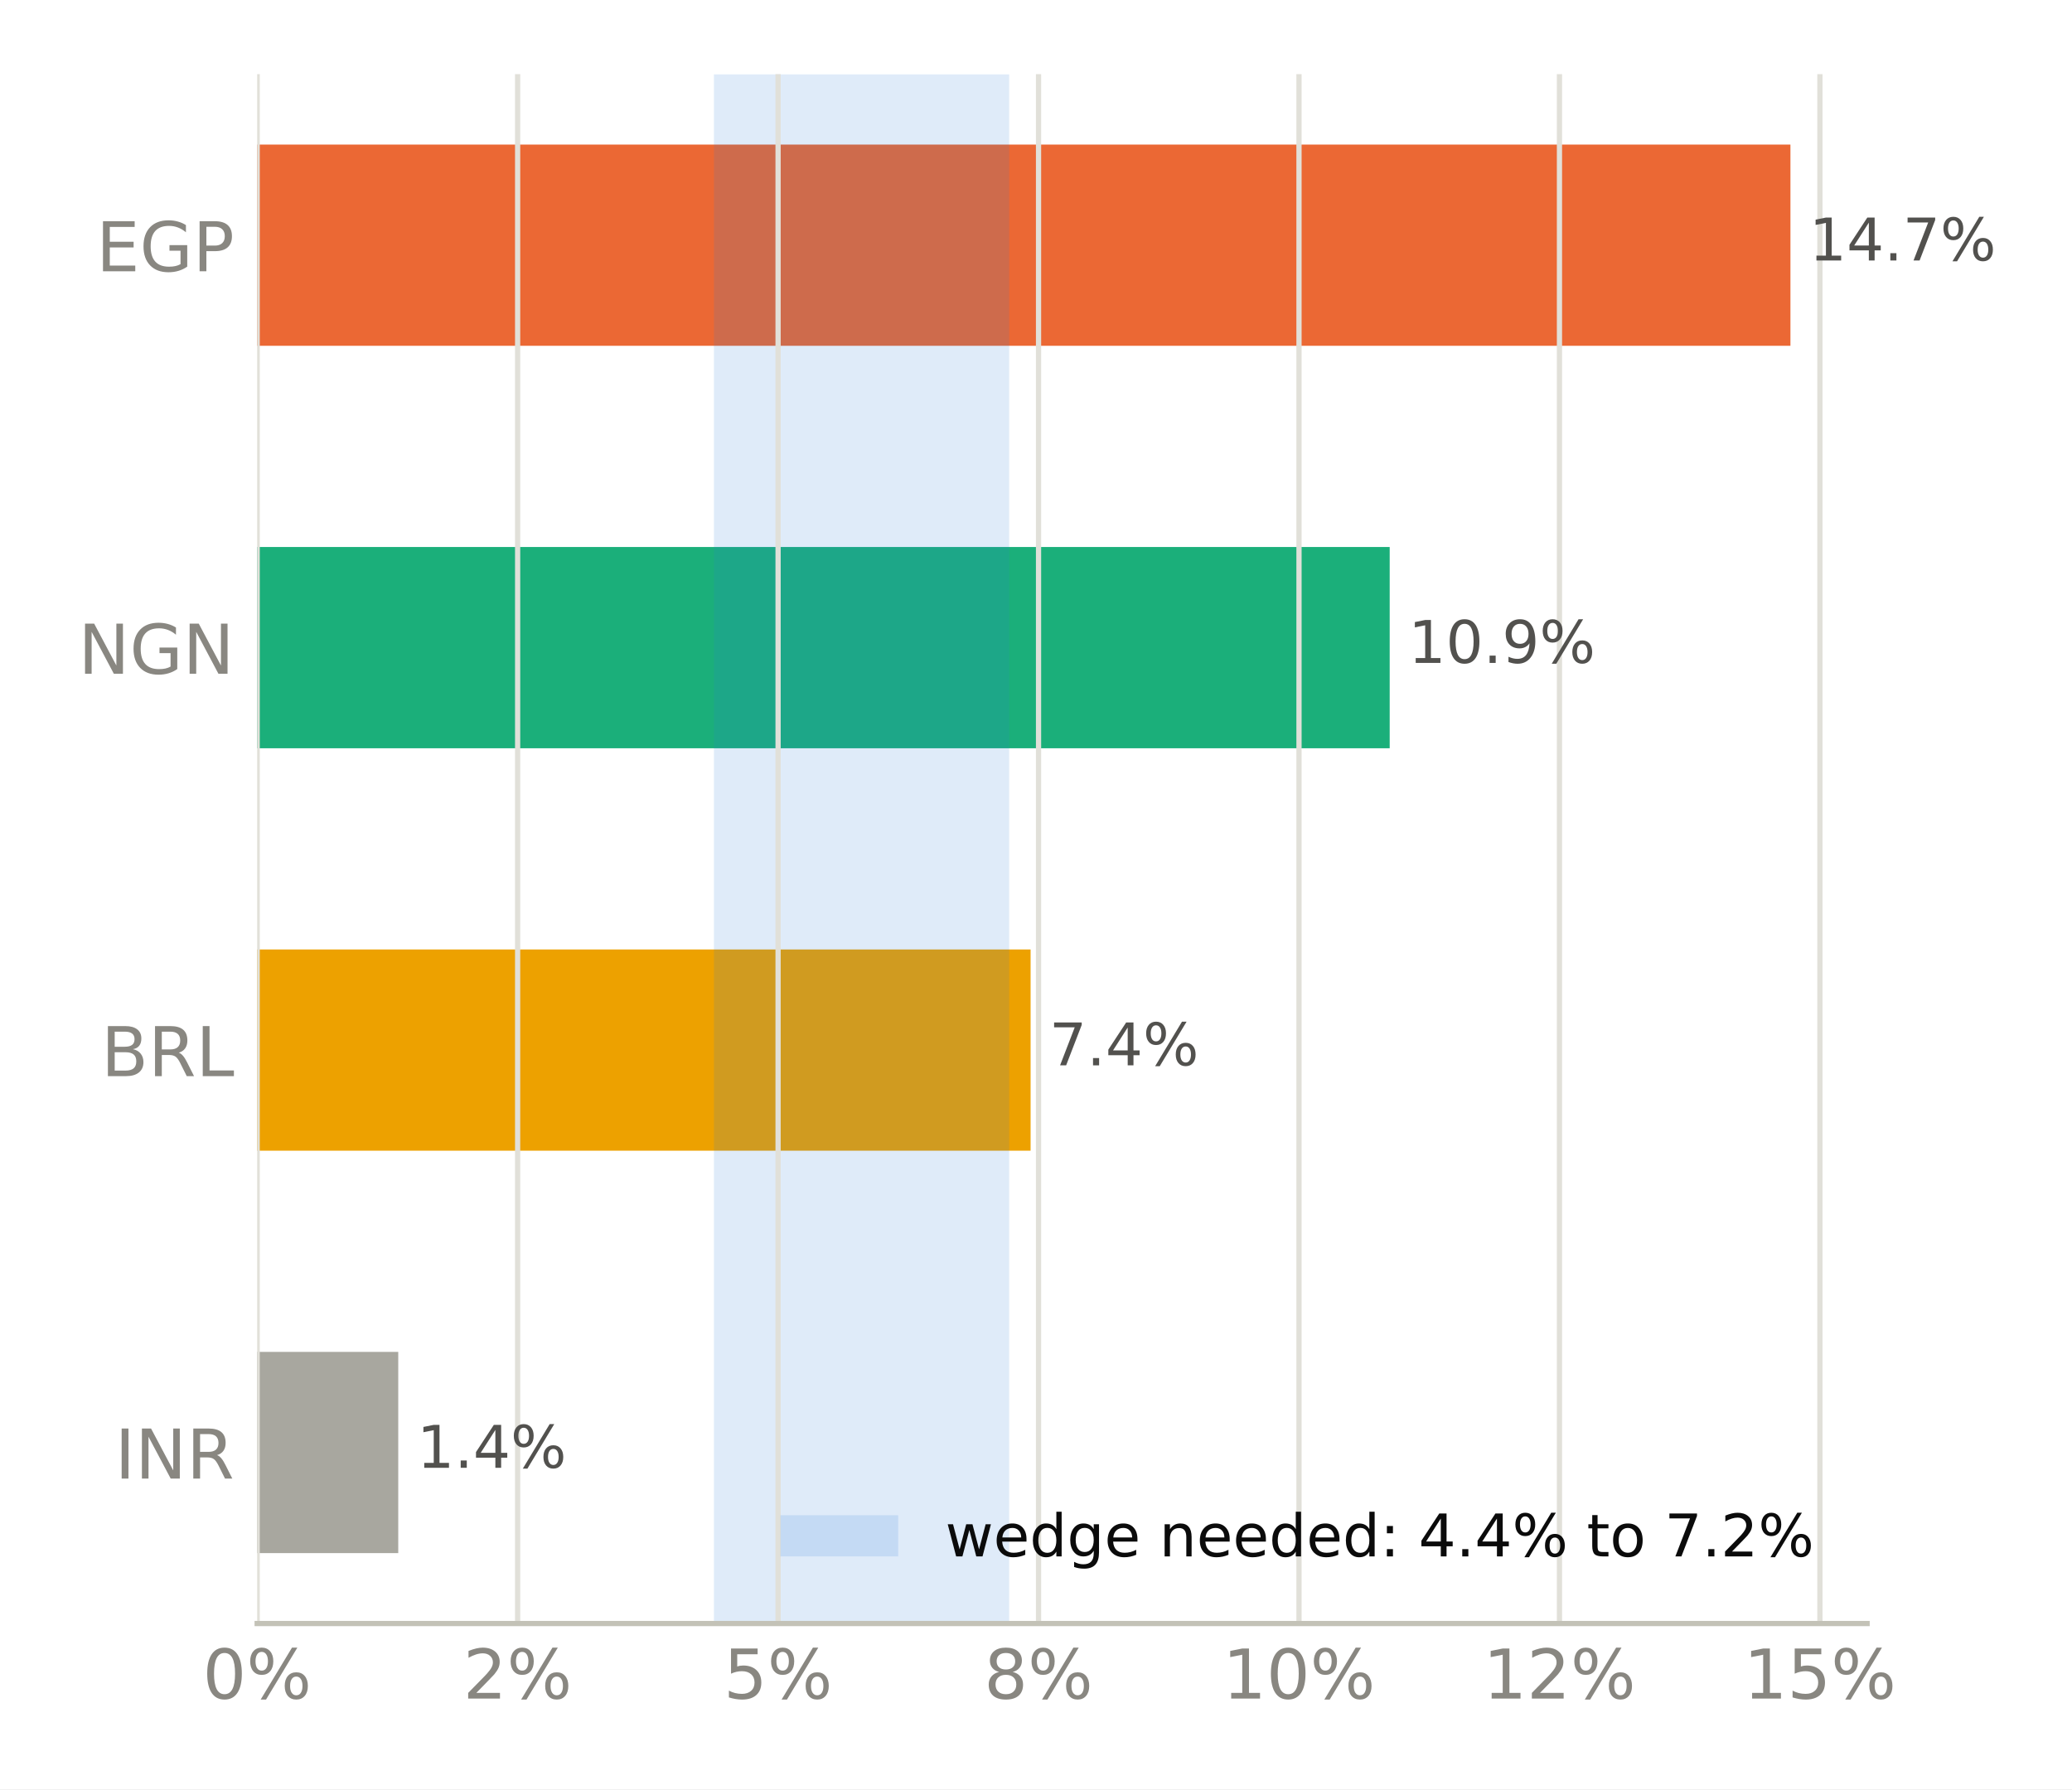
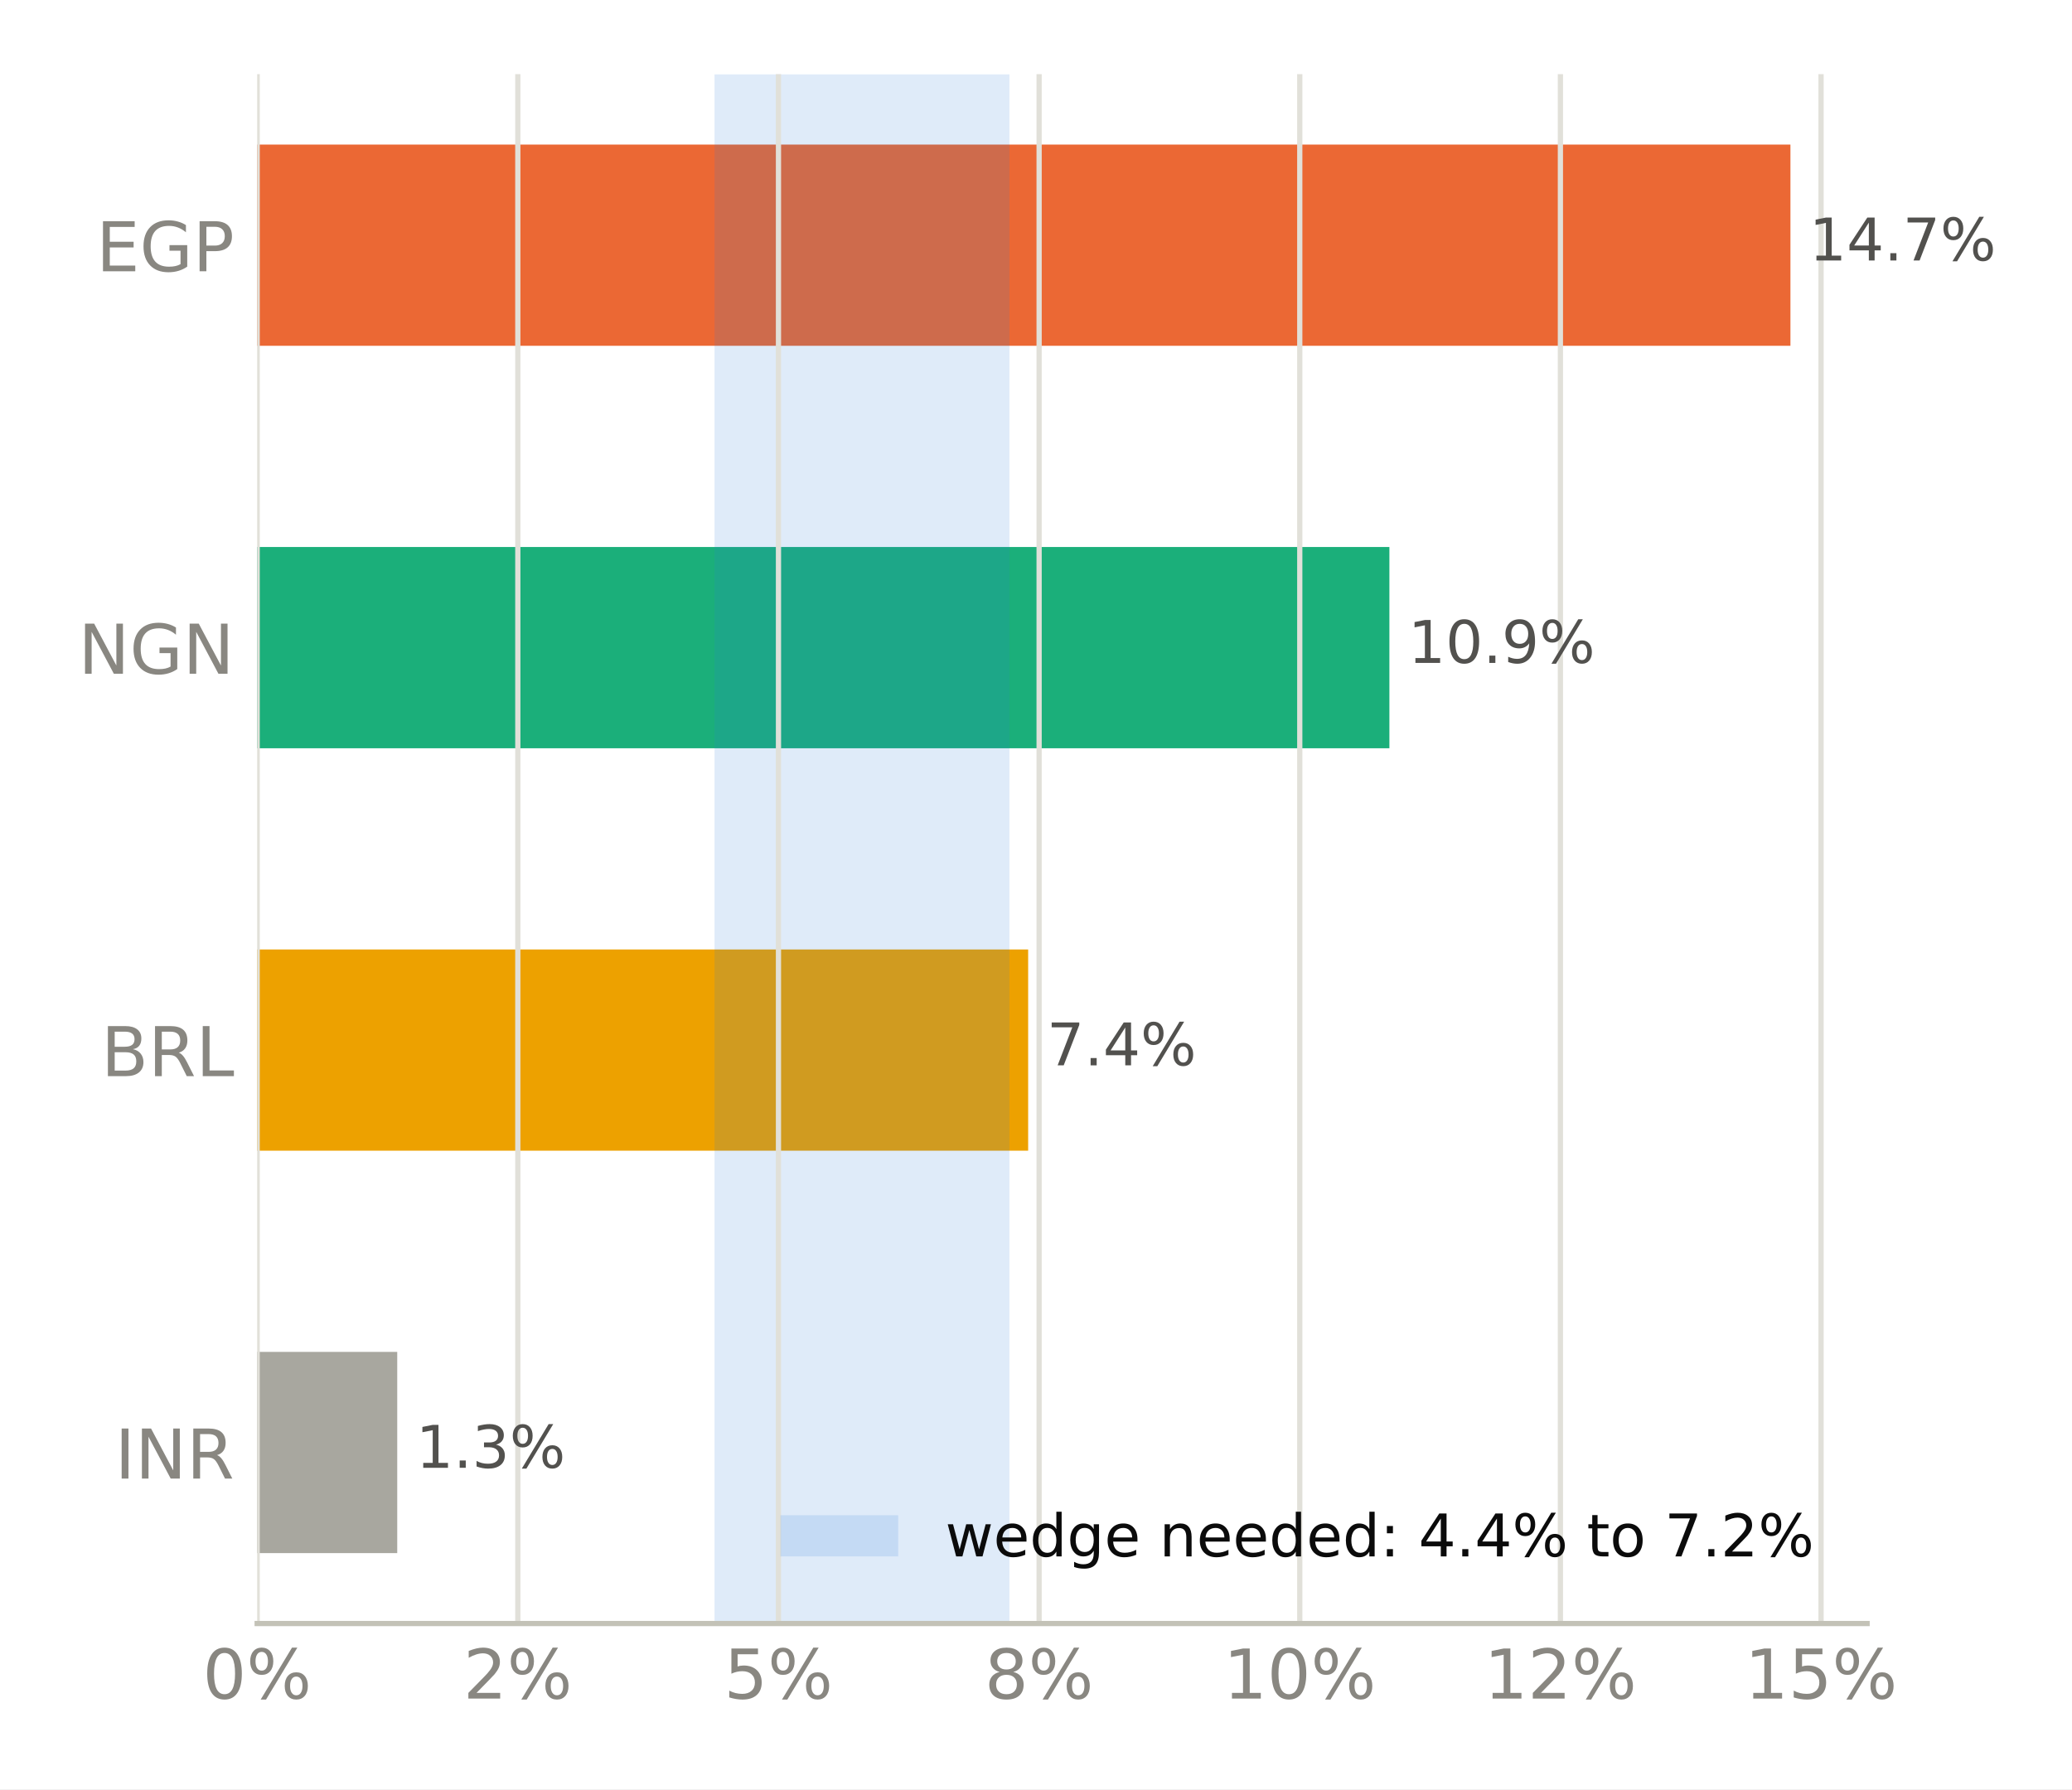
<svg xmlns="http://www.w3.org/2000/svg" xmlns:xlink="http://www.w3.org/1999/xlink" width="316.8pt" height="273.6pt" viewBox="0 0 316.8 273.6" version="1.1">
  <defs>
    <style type="text/css">*{stroke-linejoin: round; stroke-linecap: butt}</style>
  </defs>
  <g id="figure_1">
    <g id="patch_1">
      <path d="M 0 273.6  L 316.8 273.6  L 316.8 0  L 0 0  z " style="fill: #ffffff" />
    </g>
    <g id="axes_1">
      <g id="patch_2">
        <path d="M 39.32 248.26  L 285.471 248.26  L 285.471 11.34  L 39.32 11.34  z " style="fill: #ffffff" />
      </g>
      <g id="patch_3">
-         <path d="M 39.32 237.491  L 60.891 237.491  L 60.891 206.722  L 39.32 206.722  z " clip-path="url(#pc0b9258774)" style="fill: #a8a79f" />
+         <path d="M 39.32 237.491  L 60.735 237.491  L 60.735 206.722  L 39.32 206.722  z " clip-path="url(#pf4e792971f)" style="fill: #a8a79f" />
      </g>
      <g id="patch_4">
-         <path d="M 39.32 175.953  L 157.572 175.953  L 157.572 145.184  L 39.32 145.184  z " clip-path="url(#pc0b9258774)" style="fill: #eda100" />
+         <path d="M 39.32 175.953  L 157.2 175.953  L 157.2 145.184  L 39.32 145.184  z " clip-path="url(#pf4e792971f)" style="fill: #eda100" />
      </g>
      <g id="patch_5">
-         <path d="M 39.32 114.416  L 212.478 114.416  L 212.478 83.647  L 39.32 83.647  z " clip-path="url(#pc0b9258774)" style="fill: #1baf7a" />
+         <path d="M 39.32 114.416  L 212.433 114.416  L 212.433 83.647  L 39.32 83.647  z " clip-path="url(#pf4e792971f)" style="fill: #1baf7a" />
      </g>
      <g id="patch_6">
-         <path d="M 39.32 52.878  L 273.75 52.878  L 273.75 22.109  L 39.32 22.109  z " clip-path="url(#pc0b9258774)" style="fill: #eb6834" />
+         <path d="M 39.32 52.878  L 273.75 52.878  L 273.75 22.109  L 39.32 22.109  z " clip-path="url(#pf4e792971f)" style="fill: #eb6834" />
      </g>
      <g id="patch_7">
-         <path d="M 109.158 248.26  L 154.297 248.26  L 154.297 11.34  L 109.158 11.34  z " clip-path="url(#pc0b9258774)" style="fill: #2a78d6; opacity: 0.15" />
+         <path d="M 109.246 248.26  L 154.338 248.26  L 154.338 11.34  L 109.246 11.34  z " clip-path="url(#pf4e792971f)" style="fill: #2a78d6; opacity: 0.15" />
      </g>
      <g id="matplotlib.axis_1">
        <g id="xtick_1">
          <g id="line2d_1">
-             <path d="M 39.32 248.26  L 39.32 11.34  " clip-path="url(#pc0b9258774)" style="fill: none; stroke: #e1e0d9; stroke-width: 0.8; stroke-linecap: square" />
+             <path d="M 39.32 248.26  L 39.32 11.34  " clip-path="url(#pf4e792971f)" style="fill: none; stroke: #e1e0d9; stroke-width: 0.8; stroke-linecap: square" />
          </g>
          <g id="line2d_2" />
          <g id="text_1">
            <g style="fill: #898781" transform="translate(30.99137 259.7375) scale(0.105 -0.105)">
              <defs>
                <path id="DejaVuSans-13" d="M 2034 4250  Q 1547 4250 1301 3770  Q 1056 3291 1056 2328  Q 1056 1369 1301 889  Q 1547 409 2034 409  Q 2525 409 2770 889  Q 3016 1369 3016 2328  Q 3016 3291 2770 3770  Q 2525 4250 2034 4250  z M 2034 4750  Q 2819 4750 3233 4129  Q 3647 3509 3647 2328  Q 3647 1150 3233 529  Q 2819 -91 2034 -91  Q 1250 -91 836 529  Q 422 1150 422 2328  Q 422 3509 836 4129  Q 1250 4750 2034 4750  z " transform="scale(0.015625)" />
                <path id="DejaVuSans-8" d="M 4653 2053  Q 4381 2053 4226 1822  Q 4072 1591 4072 1178  Q 4072 772 4226 539  Q 4381 306 4653 306  Q 4919 306 5073 539  Q 5228 772 5228 1178  Q 5228 1588 5073 1820  Q 4919 2053 4653 2053  z M 4653 2450  Q 5147 2450 5437 2106  Q 5728 1763 5728 1178  Q 5728 594 5436 251  Q 5144 -91 4653 -91  Q 4153 -91 3862 251  Q 3572 594 3572 1178  Q 3572 1766 3864 2108  Q 4156 2450 4653 2450  z M 1428 4353  Q 1159 4353 1004 4120  Q 850 3888 850 3481  Q 850 3069 1003 2837  Q 1156 2606 1428 2606  Q 1700 2606 1854 2837  Q 2009 3069 2009 3481  Q 2009 3884 1853 4118  Q 1697 4353 1428 4353  z M 4250 4750  L 4750 4750  L 1831 -91  L 1331 -91  L 4250 4750  z M 1428 4750  Q 1922 4750 2215 4408  Q 2509 4066 2509 3481  Q 2509 2891 2217 2550  Q 1925 2209 1428 2209  Q 931 2209 642 2551  Q 353 2894 353 3481  Q 353 4063 643 4406  Q 934 4750 1428 4750  z " transform="scale(0.015625)" />
              </defs>
              <use xlink:href="#DejaVuSans-13" />
              <use xlink:href="#DejaVuSans-8" transform="translate(63.625 0)" />
            </g>
          </g>
        </g>
        <g id="xtick_2">
          <g id="line2d_3">
-             <path d="M 79.143 248.26  L 79.143 11.34  " clip-path="url(#pc0b9258774)" style="fill: none; stroke: #e1e0d9; stroke-width: 0.8; stroke-linecap: square" />
+             <path d="M 79.172 248.26  L 79.172 11.34  " clip-path="url(#pf4e792971f)" style="fill: none; stroke: #e1e0d9; stroke-width: 0.8; stroke-linecap: square" />
          </g>
          <g id="line2d_4" />
          <g id="text_2">
-             <g style="fill: #898781" transform="translate(70.81415 259.7375) scale(0.105 -0.105)">
+             <g style="fill: #898781" transform="translate(70.84325 259.7375) scale(0.105 -0.105)">
              <defs>
                <path id="DejaVuSans-15" d="M 1228 531  L 3431 531  L 3431 0  L 469 0  L 469 531  Q 828 903 1448 1529  Q 2069 2156 2228 2338  Q 2531 2678 2651 2914  Q 2772 3150 2772 3378  Q 2772 3750 2511 3984  Q 2250 4219 1831 4219  Q 1534 4219 1204 4116  Q 875 4013 500 3803  L 500 4441  Q 881 4594 1212 4672  Q 1544 4750 1819 4750  Q 2544 4750 2975 4387  Q 3406 4025 3406 3419  Q 3406 3131 3298 2873  Q 3191 2616 2906 2266  Q 2828 2175 2409 1742  Q 1991 1309 1228 531  z " transform="scale(0.015625)" />
              </defs>
              <use xlink:href="#DejaVuSans-15" />
              <use xlink:href="#DejaVuSans-8" transform="translate(63.625 0)" />
            </g>
          </g>
        </g>
        <g id="xtick_3">
          <g id="line2d_5">
-             <path d="M 118.966 248.26  L 118.966 11.34  " clip-path="url(#pc0b9258774)" style="fill: none; stroke: #e1e0d9; stroke-width: 0.8; stroke-linecap: square" />
+             <path d="M 119.024 248.26  L 119.024 11.34  " clip-path="url(#pf4e792971f)" style="fill: none; stroke: #e1e0d9; stroke-width: 0.8; stroke-linecap: square" />
          </g>
          <g id="line2d_6" />
          <g id="text_3">
-             <g style="fill: #898781" transform="translate(110.6369 259.7375) scale(0.105 -0.105)">
+             <g style="fill: #898781" transform="translate(110.6951 259.7375) scale(0.105 -0.105)">
              <defs>
                <path id="DejaVuSans-18" d="M 691 4666  L 3169 4666  L 3169 4134  L 1269 4134  L 1269 2991  Q 1406 3038 1543 3061  Q 1681 3084 1819 3084  Q 2600 3084 3056 2656  Q 3513 2228 3513 1497  Q 3513 744 3044 326  Q 2575 -91 1722 -91  Q 1428 -91 1123 -41  Q 819 9 494 109  L 494 744  Q 775 591 1075 516  Q 1375 441 1709 441  Q 2250 441 2565 725  Q 2881 1009 2881 1497  Q 2881 1984 2565 2268  Q 2250 2553 1709 2553  Q 1456 2553 1204 2497  Q 953 2441 691 2322  L 691 4666  z " transform="scale(0.015625)" />
              </defs>
              <use xlink:href="#DejaVuSans-18" />
              <use xlink:href="#DejaVuSans-8" transform="translate(63.625 0)" />
            </g>
          </g>
        </g>
        <g id="xtick_4">
          <g id="line2d_7">
-             <path d="M 158.788 248.26  L 158.788 11.34  " clip-path="url(#pc0b9258774)" style="fill: none; stroke: #e1e0d9; stroke-width: 0.8; stroke-linecap: square" />
+             <path d="M 158.876 248.26  L 158.876 11.34  " clip-path="url(#pf4e792971f)" style="fill: none; stroke: #e1e0d9; stroke-width: 0.8; stroke-linecap: square" />
          </g>
          <g id="line2d_8" />
          <g id="text_4">
-             <g style="fill: #898781" transform="translate(150.4597 259.7375) scale(0.105 -0.105)">
+             <g style="fill: #898781" transform="translate(150.547 259.7375) scale(0.105 -0.105)">
              <defs>
                <path id="DejaVuSans-1b" d="M 2034 2216  Q 1584 2216 1326 1975  Q 1069 1734 1069 1313  Q 1069 891 1326 650  Q 1584 409 2034 409  Q 2484 409 2743 651  Q 3003 894 3003 1313  Q 3003 1734 2745 1975  Q 2488 2216 2034 2216  z M 1403 2484  Q 997 2584 770 2862  Q 544 3141 544 3541  Q 544 4100 942 4425  Q 1341 4750 2034 4750  Q 2731 4750 3128 4425  Q 3525 4100 3525 3541  Q 3525 3141 3298 2862  Q 3072 2584 2669 2484  Q 3125 2378 3379 2068  Q 3634 1759 3634 1313  Q 3634 634 3220 271  Q 2806 -91 2034 -91  Q 1263 -91 848 271  Q 434 634 434 1313  Q 434 1759 690 2068  Q 947 2378 1403 2484  z M 1172 3481  Q 1172 3119 1398 2916  Q 1625 2713 2034 2713  Q 2441 2713 2670 2916  Q 2900 3119 2900 3481  Q 2900 3844 2670 4047  Q 2441 4250 2034 4250  Q 1625 4250 1398 4047  Q 1172 3844 1172 3481  z " transform="scale(0.015625)" />
              </defs>
              <use xlink:href="#DejaVuSans-1b" />
              <use xlink:href="#DejaVuSans-8" transform="translate(63.625 0)" />
            </g>
          </g>
        </g>
        <g id="xtick_5">
          <g id="line2d_9">
-             <path d="M 198.611 248.26  L 198.611 11.34  " clip-path="url(#pc0b9258774)" style="fill: none; stroke: #e1e0d9; stroke-width: 0.8; stroke-linecap: square" />
+             <path d="M 198.728 248.26  L 198.728 11.34  " clip-path="url(#pf4e792971f)" style="fill: none; stroke: #e1e0d9; stroke-width: 0.8; stroke-linecap: square" />
          </g>
          <g id="line2d_10" />
          <g id="text_5">
-             <g style="fill: #898781" transform="translate(186.9422 259.7375) scale(0.105 -0.105)">
+             <g style="fill: #898781" transform="translate(187.0586 259.7375) scale(0.105 -0.105)">
              <defs>
                <path id="DejaVuSans-14" d="M 794 531  L 1825 531  L 1825 4091  L 703 3866  L 703 4441  L 1819 4666  L 2450 4666  L 2450 531  L 3481 531  L 3481 0  L 794 0  L 794 531  z " transform="scale(0.015625)" />
              </defs>
              <use xlink:href="#DejaVuSans-14" />
              <use xlink:href="#DejaVuSans-13" transform="translate(63.625 0)" />
              <use xlink:href="#DejaVuSans-8" transform="translate(127.25 0)" />
            </g>
          </g>
        </g>
        <g id="xtick_6">
          <g id="line2d_11">
-             <path d="M 238.434 248.26  L 238.434 11.34  " clip-path="url(#pc0b9258774)" style="fill: none; stroke: #e1e0d9; stroke-width: 0.8; stroke-linecap: square" />
+             <path d="M 238.579 248.26  L 238.579 11.34  " clip-path="url(#pf4e792971f)" style="fill: none; stroke: #e1e0d9; stroke-width: 0.8; stroke-linecap: square" />
          </g>
          <g id="line2d_12" />
          <g id="text_6">
-             <g style="fill: #898781" transform="translate(226.765 259.7375) scale(0.105 -0.105)">
+             <g style="fill: #898781" transform="translate(226.9105 259.7375) scale(0.105 -0.105)">
              <use xlink:href="#DejaVuSans-14" />
              <use xlink:href="#DejaVuSans-15" transform="translate(63.625 0)" />
              <use xlink:href="#DejaVuSans-8" transform="translate(127.25 0)" />
            </g>
          </g>
        </g>
        <g id="xtick_7">
          <g id="line2d_13">
-             <path d="M 278.257 248.26  L 278.257 11.34  " clip-path="url(#pc0b9258774)" style="fill: none; stroke: #e1e0d9; stroke-width: 0.8; stroke-linecap: square" />
+             <path d="M 278.431 248.26  L 278.431 11.34  " clip-path="url(#pf4e792971f)" style="fill: none; stroke: #e1e0d9; stroke-width: 0.8; stroke-linecap: square" />
          </g>
          <g id="line2d_14" />
          <g id="text_7">
-             <g style="fill: #898781" transform="translate(266.5877 259.7375) scale(0.105 -0.105)">
+             <g style="fill: #898781" transform="translate(266.7624 259.7375) scale(0.105 -0.105)">
              <use xlink:href="#DejaVuSans-14" />
              <use xlink:href="#DejaVuSans-18" transform="translate(63.625 0)" />
              <use xlink:href="#DejaVuSans-8" transform="translate(127.25 0)" />
            </g>
          </g>
        </g>
      </g>
      <g id="matplotlib.axis_2">
        <g id="ytick_1">
          <g id="line2d_15" />
          <g id="text_8">
            <g style="fill: #898781" transform="translate(17.57133 226.0953) scale(0.105 -0.105)">
              <defs>
                <path id="DejaVuSans-2c" d="M 628 4666  L 1259 4666  L 1259 0  L 628 0  L 628 4666  z " transform="scale(0.015625)" />
                <path id="DejaVuSans-31" d="M 628 4666  L 1478 4666  L 3547 763  L 3547 4666  L 4159 4666  L 4159 0  L 3309 0  L 1241 3903  L 1241 0  L 628 0  L 628 4666  z " transform="scale(0.015625)" />
                <path id="DejaVuSans-35" d="M 2841 2188  Q 3044 2119 3236 1894  Q 3428 1669 3622 1275  L 4263 0  L 3584 0  L 2988 1197  Q 2756 1666 2539 1819  Q 2322 1972 1947 1972  L 1259 1972  L 1259 0  L 628 0  L 628 4666  L 2053 4666  Q 2853 4666 3247 4331  Q 3641 3997 3641 3322  Q 3641 2881 3436 2590  Q 3231 2300 2841 2188  z M 1259 4147  L 1259 2491  L 2053 2491  Q 2509 2491 2742 2702  Q 2975 2913 2975 3322  Q 2975 3731 2742 3939  Q 2509 4147 2053 4147  L 1259 4147  z " transform="scale(0.015625)" />
              </defs>
              <use xlink:href="#DejaVuSans-2c" />
              <use xlink:href="#DejaVuSans-31" transform="translate(29.5 0)" />
              <use xlink:href="#DejaVuSans-35" transform="translate(104.3125 0)" />
            </g>
          </g>
        </g>
        <g id="ytick_2">
          <g id="line2d_16" />
          <g id="text_9">
            <g style="fill: #898781" transform="translate(15.46969 164.5576) scale(0.105 -0.105)">
              <defs>
                <path id="DejaVuSans-25" d="M 1259 2228  L 1259 519  L 2272 519  Q 2781 519 3026 730  Q 3272 941 3272 1375  Q 3272 1813 3026 2020  Q 2781 2228 2272 2228  L 1259 2228  z M 1259 4147  L 1259 2741  L 2194 2741  Q 2656 2741 2882 2914  Q 3109 3088 3109 3444  Q 3109 3797 2882 3972  Q 2656 4147 2194 4147  L 1259 4147  z M 628 4666  L 2241 4666  Q 2963 4666 3353 4366  Q 3744 4066 3744 3513  Q 3744 3084 3544 2831  Q 3344 2578 2956 2516  Q 3422 2416 3680 2098  Q 3938 1781 3938 1306  Q 3938 681 3513 340  Q 3088 0 2303 0  L 628 0  L 628 4666  z " transform="scale(0.015625)" />
                <path id="DejaVuSans-2f" d="M 628 4666  L 1259 4666  L 1259 531  L 3531 531  L 3531 0  L 628 0  L 628 4666  z " transform="scale(0.015625)" />
              </defs>
              <use xlink:href="#DejaVuSans-25" />
              <use xlink:href="#DejaVuSans-35" transform="translate(68.60938 0)" />
              <use xlink:href="#DejaVuSans-2f" transform="translate(138.0938 0)" />
            </g>
          </g>
        </g>
        <g id="ytick_3">
          <g id="line2d_17" />
          <g id="text_10">
            <g style="fill: #898781" transform="translate(11.97352 103.0199) scale(0.105 -0.105)">
              <defs>
                <path id="DejaVuSans-2a" d="M 3809 666  L 3809 1919  L 2778 1919  L 2778 2438  L 4434 2438  L 4434 434  Q 4069 175 3628 42  Q 3188 -91 2688 -91  Q 1594 -91 976 548  Q 359 1188 359 2328  Q 359 3472 976 4111  Q 1594 4750 2688 4750  Q 3144 4750 3555 4637  Q 3966 4525 4313 4306  L 4313 3634  Q 3963 3931 3569 4081  Q 3175 4231 2741 4231  Q 1884 4231 1454 3753  Q 1025 3275 1025 2328  Q 1025 1384 1454 906  Q 1884 428 2741 428  Q 3075 428 3337 486  Q 3600 544 3809 666  z " transform="scale(0.015625)" />
              </defs>
              <use xlink:href="#DejaVuSans-31" />
              <use xlink:href="#DejaVuSans-2a" transform="translate(74.8125 0)" />
              <use xlink:href="#DejaVuSans-31" transform="translate(152.2969 0)" />
            </g>
          </g>
        </g>
        <g id="ytick_4">
          <g id="line2d_18" />
          <g id="text_11">
            <g style="fill: #898781" transform="translate(14.71828 41.48228) scale(0.105 -0.105)">
              <defs>
                <path id="DejaVuSans-28" d="M 628 4666  L 3578 4666  L 3578 4134  L 1259 4134  L 1259 2753  L 3481 2753  L 3481 2222  L 1259 2222  L 1259 531  L 3634 531  L 3634 0  L 628 0  L 628 4666  z " transform="scale(0.015625)" />
                <path id="DejaVuSans-33" d="M 1259 4147  L 1259 2394  L 2053 2394  Q 2494 2394 2734 2622  Q 2975 2850 2975 3272  Q 2975 3691 2734 3919  Q 2494 4147 2053 4147  L 1259 4147  z M 628 4666  L 2053 4666  Q 2838 4666 3239 4311  Q 3641 3956 3641 3272  Q 3641 2581 3239 2228  Q 2838 1875 2053 1875  L 1259 1875  L 1259 0  L 628 0  L 628 4666  z " transform="scale(0.015625)" />
              </defs>
              <use xlink:href="#DejaVuSans-28" />
              <use xlink:href="#DejaVuSans-2a" transform="translate(63.1875 0)" />
              <use xlink:href="#DejaVuSans-33" transform="translate(140.6719 0)" />
            </g>
          </g>
        </g>
      </g>
      <g id="patch_8">
        <path d="M 39.32 248.26  L 285.471 248.26  " style="fill: none; stroke: #c3c2b7; stroke-width: 0.8; stroke-linejoin: miter; stroke-linecap: square" />
      </g>
      <g id="text_12">
-         <g style="fill: #52514e" transform="translate(60.89092 224.4444) scale(0.09 -0.09)">
+         <g style="fill: #52514e" transform="translate(60.73506 224.4444) scale(0.09 -0.09)">
          <defs>
            <path id="DejaVuSans-3" transform="scale(0.015625)" />
            <path id="DejaVuSans-11" d="M 684 794  L 1344 794  L 1344 0  L 684 0  L 684 794  z " transform="scale(0.015625)" />
-             <path id="DejaVuSans-17" d="M 2419 4116  L 825 1625  L 2419 1625  L 2419 4116  z M 2253 4666  L 3047 4666  L 3047 1625  L 3713 1625  L 3713 1100  L 3047 1100  L 3047 0  L 2419 0  L 2419 1100  L 313 1100  L 313 1709  L 2253 4666  z " transform="scale(0.015625)" />
+             <path id="DejaVuSans-16" d="M 2597 2516  Q 3050 2419 3304 2112  Q 3559 1806 3559 1356  Q 3559 666 3084 287  Q 2609 -91 1734 -91  Q 1441 -91 1130 -33  Q 819 25 488 141  L 488 750  Q 750 597 1062 519  Q 1375 441 1716 441  Q 2309 441 2620 675  Q 2931 909 2931 1356  Q 2931 1769 2642 2001  Q 2353 2234 1838 2234  L 1294 2234  L 1294 2753  L 1863 2753  Q 2328 2753 2575 2939  Q 2822 3125 2822 3475  Q 2822 3834 2567 4026  Q 2313 4219 1838 4219  Q 1578 4219 1281 4162  Q 984 4106 628 3988  L 628 4550  Q 988 4650 1302 4700  Q 1616 4750 1894 4750  Q 2613 4750 3031 4423  Q 3450 4097 3450 3541  Q 3450 3153 3228 2886  Q 3006 2619 2597 2516  z " transform="scale(0.015625)" />
          </defs>
          <use xlink:href="#DejaVuSans-3" />
          <use xlink:href="#DejaVuSans-14" transform="translate(31.78125 0)" />
          <use xlink:href="#DejaVuSans-11" transform="translate(95.40625 0)" />
-           <use xlink:href="#DejaVuSans-17" transform="translate(127.1875 0)" />
+           <use xlink:href="#DejaVuSans-16" transform="translate(127.1875 0)" />
          <use xlink:href="#DejaVuSans-8" transform="translate(190.8125 0)" />
        </g>
      </g>
      <g id="text_13">
-         <g style="fill: #52514e" transform="translate(157.5719 162.9067) scale(0.09 -0.09)">
+         <g style="fill: #52514e" transform="translate(157.2 162.9067) scale(0.09 -0.09)">
          <defs>
            <path id="DejaVuSans-1a" d="M 525 4666  L 3525 4666  L 3525 4397  L 1831 0  L 1172 0  L 2766 4134  L 525 4134  L 525 4666  z " transform="scale(0.015625)" />
+             <path id="DejaVuSans-17" d="M 2419 4116  L 825 1625  L 2419 1625  L 2419 4116  z M 2253 4666  L 3047 4666  L 3047 1625  L 3713 1625  L 3713 1100  L 3047 1100  L 3047 0  L 2419 0  L 2419 1100  L 313 1100  L 313 1709  L 2253 4666  z " transform="scale(0.015625)" />
          </defs>
          <use xlink:href="#DejaVuSans-3" />
          <use xlink:href="#DejaVuSans-1a" transform="translate(31.78125 0)" />
          <use xlink:href="#DejaVuSans-11" transform="translate(95.40625 0)" />
          <use xlink:href="#DejaVuSans-17" transform="translate(127.1875 0)" />
          <use xlink:href="#DejaVuSans-8" transform="translate(190.8125 0)" />
        </g>
      </g>
      <g id="text_14">
-         <g style="fill: #52514e" transform="translate(212.4783 101.3691) scale(0.09 -0.09)">
+         <g style="fill: #52514e" transform="translate(212.4335 101.3691) scale(0.09 -0.09)">
          <defs>
            <path id="DejaVuSans-1c" d="M 703 97  L 703 672  Q 941 559 1184 500  Q 1428 441 1663 441  Q 2288 441 2617 861  Q 2947 1281 2994 2138  Q 2813 1869 2534 1725  Q 2256 1581 1919 1581  Q 1219 1581 811 2004  Q 403 2428 403 3163  Q 403 3881 828 4315  Q 1253 4750 1959 4750  Q 2769 4750 3195 4129  Q 3622 3509 3622 2328  Q 3622 1225 3098 567  Q 2575 -91 1691 -91  Q 1453 -91 1209 -44  Q 966 3 703 97  z M 1959 2075  Q 2384 2075 2632 2365  Q 2881 2656 2881 3163  Q 2881 3666 2632 3958  Q 2384 4250 1959 4250  Q 1534 4250 1286 3958  Q 1038 3666 1038 3163  Q 1038 2656 1286 2365  Q 1534 2075 1959 2075  z " transform="scale(0.015625)" />
          </defs>
          <use xlink:href="#DejaVuSans-3" />
          <use xlink:href="#DejaVuSans-14" transform="translate(31.78125 0)" />
          <use xlink:href="#DejaVuSans-13" transform="translate(95.40625 0)" />
          <use xlink:href="#DejaVuSans-11" transform="translate(159.0312 0)" />
          <use xlink:href="#DejaVuSans-1c" transform="translate(190.8125 0)" />
          <use xlink:href="#DejaVuSans-8" transform="translate(254.4375 0)" />
        </g>
      </g>
      <g id="text_15">
        <g style="fill: #52514e" transform="translate(273.7499 39.8314) scale(0.09 -0.09)">
          <use xlink:href="#DejaVuSans-3" />
          <use xlink:href="#DejaVuSans-14" transform="translate(31.78125 0)" />
          <use xlink:href="#DejaVuSans-17" transform="translate(95.40625 0)" />
          <use xlink:href="#DejaVuSans-11" transform="translate(159.0312 0)" />
          <use xlink:href="#DejaVuSans-1a" transform="translate(190.8125 0)" />
          <use xlink:href="#DejaVuSans-8" transform="translate(254.4375 0)" />
        </g>
      </g>
      <g id="legend_1">
        <g id="patch_9">
          <path d="M 119.327 237.998  L 137.327 237.998  L 137.327 231.698  L 119.327 231.698  z " style="fill: #2a78d6; opacity: 0.15" />
        </g>
        <g id="text_16">
          <g style="fill: #0b0b0b" transform="translate(144.5272 237.9979) scale(0.09 -0.09)">
            <defs>
              <path id="DejaVuSans-5a" d="M 269 3500  L 844 3500  L 1563 769  L 2278 3500  L 2956 3500  L 3675 769  L 4391 3500  L 4966 3500  L 4050 0  L 3372 0  L 2619 2869  L 1863 0  L 1184 0  L 269 3500  z " transform="scale(0.015625)" />
              <path id="DejaVuSans-48" d="M 3597 1894  L 3597 1613  L 953 1613  Q 991 1019 1311 708  Q 1631 397 2203 397  Q 2534 397 2845 478  Q 3156 559 3463 722  L 3463 178  Q 3153 47 2828 -22  Q 2503 -91 2169 -91  Q 1331 -91 842 396  Q 353 884 353 1716  Q 353 2575 817 3079  Q 1281 3584 2069 3584  Q 2775 3584 3186 3129  Q 3597 2675 3597 1894  z M 3022 2063  Q 3016 2534 2758 2815  Q 2500 3097 2075 3097  Q 1594 3097 1305 2825  Q 1016 2553 972 2059  L 3022 2063  z " transform="scale(0.015625)" />
              <path id="DejaVuSans-47" d="M 2906 2969  L 2906 4863  L 3481 4863  L 3481 0  L 2906 0  L 2906 525  Q 2725 213 2448 61  Q 2172 -91 1784 -91  Q 1150 -91 751 415  Q 353 922 353 1747  Q 353 2572 751 3078  Q 1150 3584 1784 3584  Q 2172 3584 2448 3432  Q 2725 3281 2906 2969  z M 947 1747  Q 947 1113 1208 752  Q 1469 391 1925 391  Q 2381 391 2643 752  Q 2906 1113 2906 1747  Q 2906 2381 2643 2742  Q 2381 3103 1925 3103  Q 1469 3103 1208 2742  Q 947 2381 947 1747  z " transform="scale(0.015625)" />
              <path id="DejaVuSans-4a" d="M 2906 1791  Q 2906 2416 2648 2759  Q 2391 3103 1925 3103  Q 1463 3103 1205 2759  Q 947 2416 947 1791  Q 947 1169 1205 825  Q 1463 481 1925 481  Q 2391 481 2648 825  Q 2906 1169 2906 1791  z M 3481 434  Q 3481 -459 3084 -895  Q 2688 -1331 1869 -1331  Q 1566 -1331 1297 -1286  Q 1028 -1241 775 -1147  L 775 -588  Q 1028 -725 1275 -790  Q 1522 -856 1778 -856  Q 2344 -856 2625 -561  Q 2906 -266 2906 331  L 2906 616  Q 2728 306 2450 153  Q 2172 0 1784 0  Q 1141 0 747 490  Q 353 981 353 1791  Q 353 2603 747 3093  Q 1141 3584 1784 3584  Q 2172 3584 2450 3431  Q 2728 3278 2906 2969  L 2906 3500  L 3481 3500  L 3481 434  z " transform="scale(0.015625)" />
              <path id="DejaVuSans-51" d="M 3513 2113  L 3513 0  L 2938 0  L 2938 2094  Q 2938 2591 2744 2837  Q 2550 3084 2163 3084  Q 1697 3084 1428 2787  Q 1159 2491 1159 1978  L 1159 0  L 581 0  L 581 3500  L 1159 3500  L 1159 2956  Q 1366 3272 1645 3428  Q 1925 3584 2291 3584  Q 2894 3584 3203 3211  Q 3513 2838 3513 2113  z " transform="scale(0.015625)" />
              <path id="DejaVuSans-1d" d="M 750 794  L 1409 794  L 1409 0  L 750 0  L 750 794  z M 750 3309  L 1409 3309  L 1409 2516  L 750 2516  L 750 3309  z " transform="scale(0.015625)" />
              <path id="DejaVuSans-57" d="M 1172 4494  L 1172 3500  L 2356 3500  L 2356 3053  L 1172 3053  L 1172 1153  Q 1172 725 1289 603  Q 1406 481 1766 481  L 2356 481  L 2356 0  L 1766 0  Q 1100 0 847 248  Q 594 497 594 1153  L 594 3053  L 172 3053  L 172 3500  L 594 3500  L 594 4494  L 1172 4494  z " transform="scale(0.015625)" />
              <path id="DejaVuSans-52" d="M 1959 3097  Q 1497 3097 1228 2736  Q 959 2375 959 1747  Q 959 1119 1226 758  Q 1494 397 1959 397  Q 2419 397 2687 759  Q 2956 1122 2956 1747  Q 2956 2369 2687 2733  Q 2419 3097 1959 3097  z M 1959 3584  Q 2709 3584 3137 3096  Q 3566 2609 3566 1747  Q 3566 888 3137 398  Q 2709 -91 1959 -91  Q 1206 -91 779 398  Q 353 888 353 1747  Q 353 2609 779 3096  Q 1206 3584 1959 3584  z " transform="scale(0.015625)" />
            </defs>
            <use xlink:href="#DejaVuSans-5a" />
            <use xlink:href="#DejaVuSans-48" transform="translate(81.78125 0)" />
            <use xlink:href="#DejaVuSans-47" transform="translate(143.3125 0)" />
            <use xlink:href="#DejaVuSans-4a" transform="translate(206.7969 0)" />
            <use xlink:href="#DejaVuSans-48" transform="translate(270.2812 0)" />
            <use xlink:href="#DejaVuSans-3" transform="translate(331.8125 0)" />
            <use xlink:href="#DejaVuSans-51" transform="translate(363.5938 0)" />
            <use xlink:href="#DejaVuSans-48" transform="translate(426.9688 0)" />
            <use xlink:href="#DejaVuSans-48" transform="translate(488.5 0)" />
            <use xlink:href="#DejaVuSans-47" transform="translate(550.0312 0)" />
            <use xlink:href="#DejaVuSans-48" transform="translate(613.5156 0)" />
            <use xlink:href="#DejaVuSans-47" transform="translate(675.0469 0)" />
            <use xlink:href="#DejaVuSans-1d" transform="translate(738.5312 0)" />
            <use xlink:href="#DejaVuSans-3" transform="translate(772.2188 0)" />
            <use xlink:href="#DejaVuSans-17" transform="translate(804 0)" />
            <use xlink:href="#DejaVuSans-11" transform="translate(867.625 0)" />
            <use xlink:href="#DejaVuSans-17" transform="translate(899.4062 0)" />
            <use xlink:href="#DejaVuSans-8" transform="translate(963.0312 0)" />
            <use xlink:href="#DejaVuSans-3" transform="translate(1058.047 0)" />
            <use xlink:href="#DejaVuSans-57" transform="translate(1089.828 0)" />
            <use xlink:href="#DejaVuSans-52" transform="translate(1129.031 0)" />
            <use xlink:href="#DejaVuSans-3" transform="translate(1190.219 0)" />
            <use xlink:href="#DejaVuSans-1a" transform="translate(1222 0)" />
            <use xlink:href="#DejaVuSans-11" transform="translate(1285.625 0)" />
            <use xlink:href="#DejaVuSans-15" transform="translate(1317.406 0)" />
            <use xlink:href="#DejaVuSans-8" transform="translate(1381.031 0)" />
          </g>
        </g>
      </g>
    </g>
  </g>
  <defs>
-     <clipPath id="pc0b9258774">
+     <clipPath id="pf4e792971f">
      <rect x="39.32" y="11.34" width="246.151" height="236.92" />
    </clipPath>
  </defs>
</svg>
